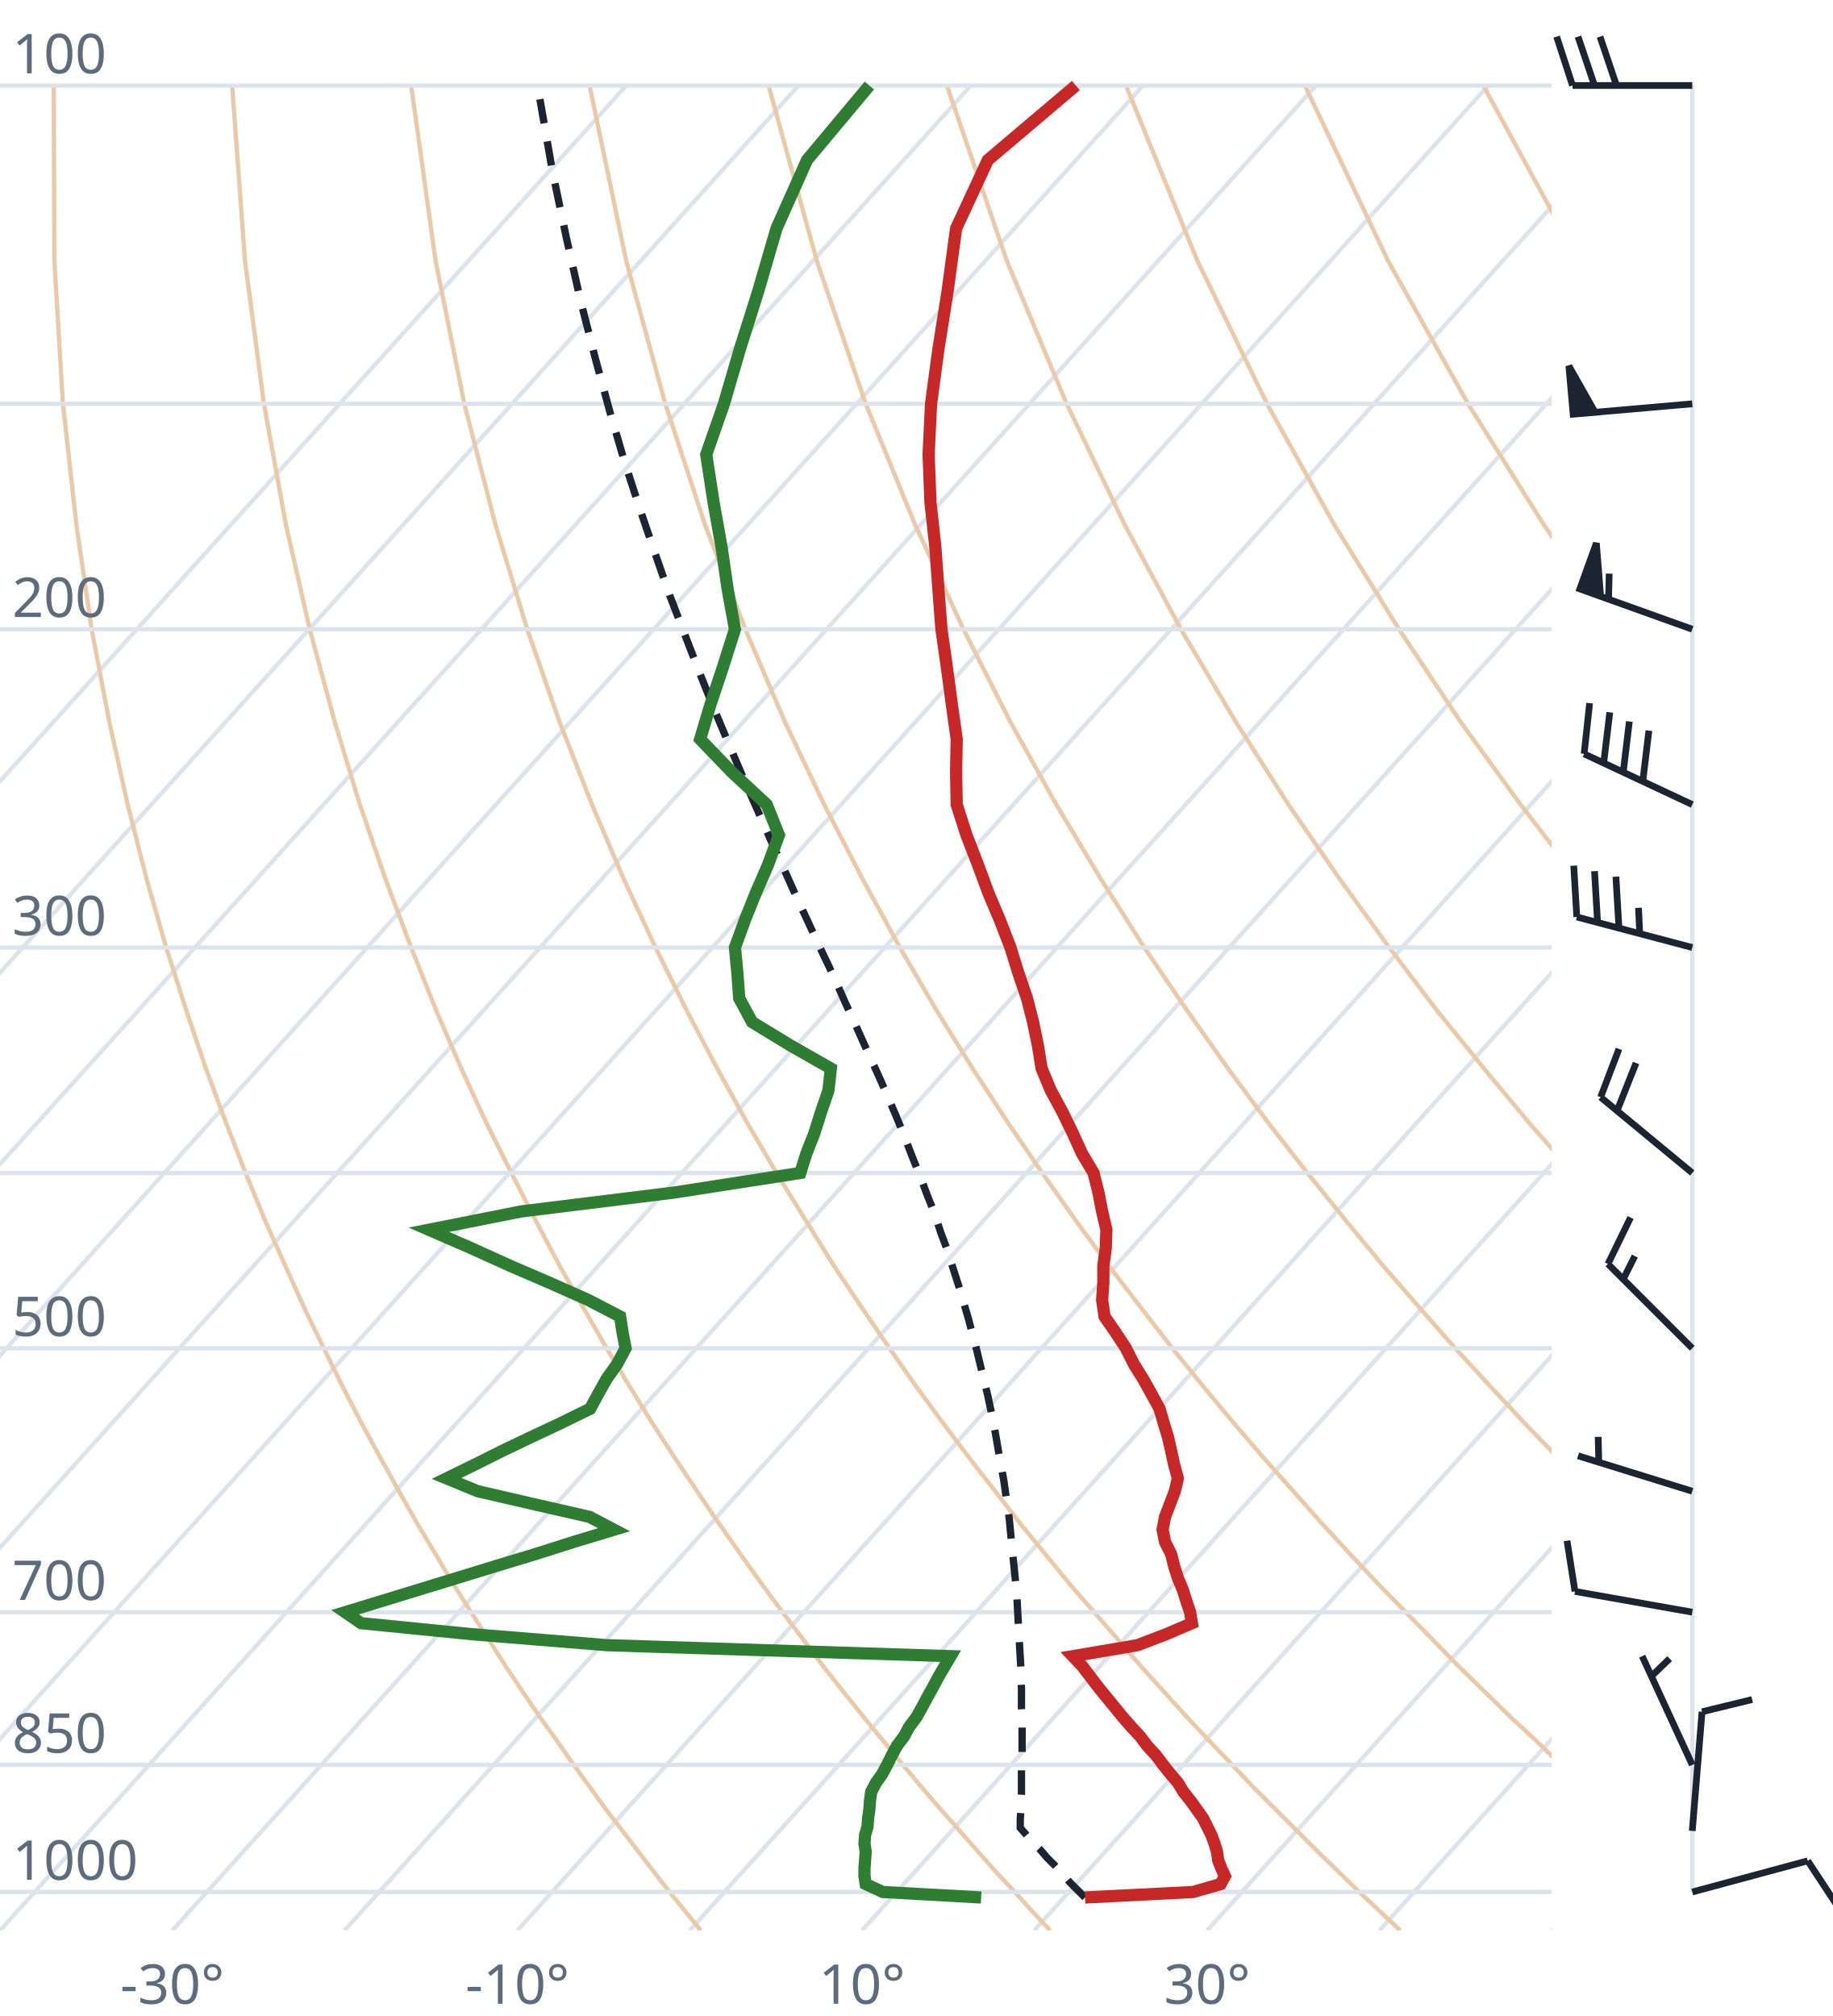
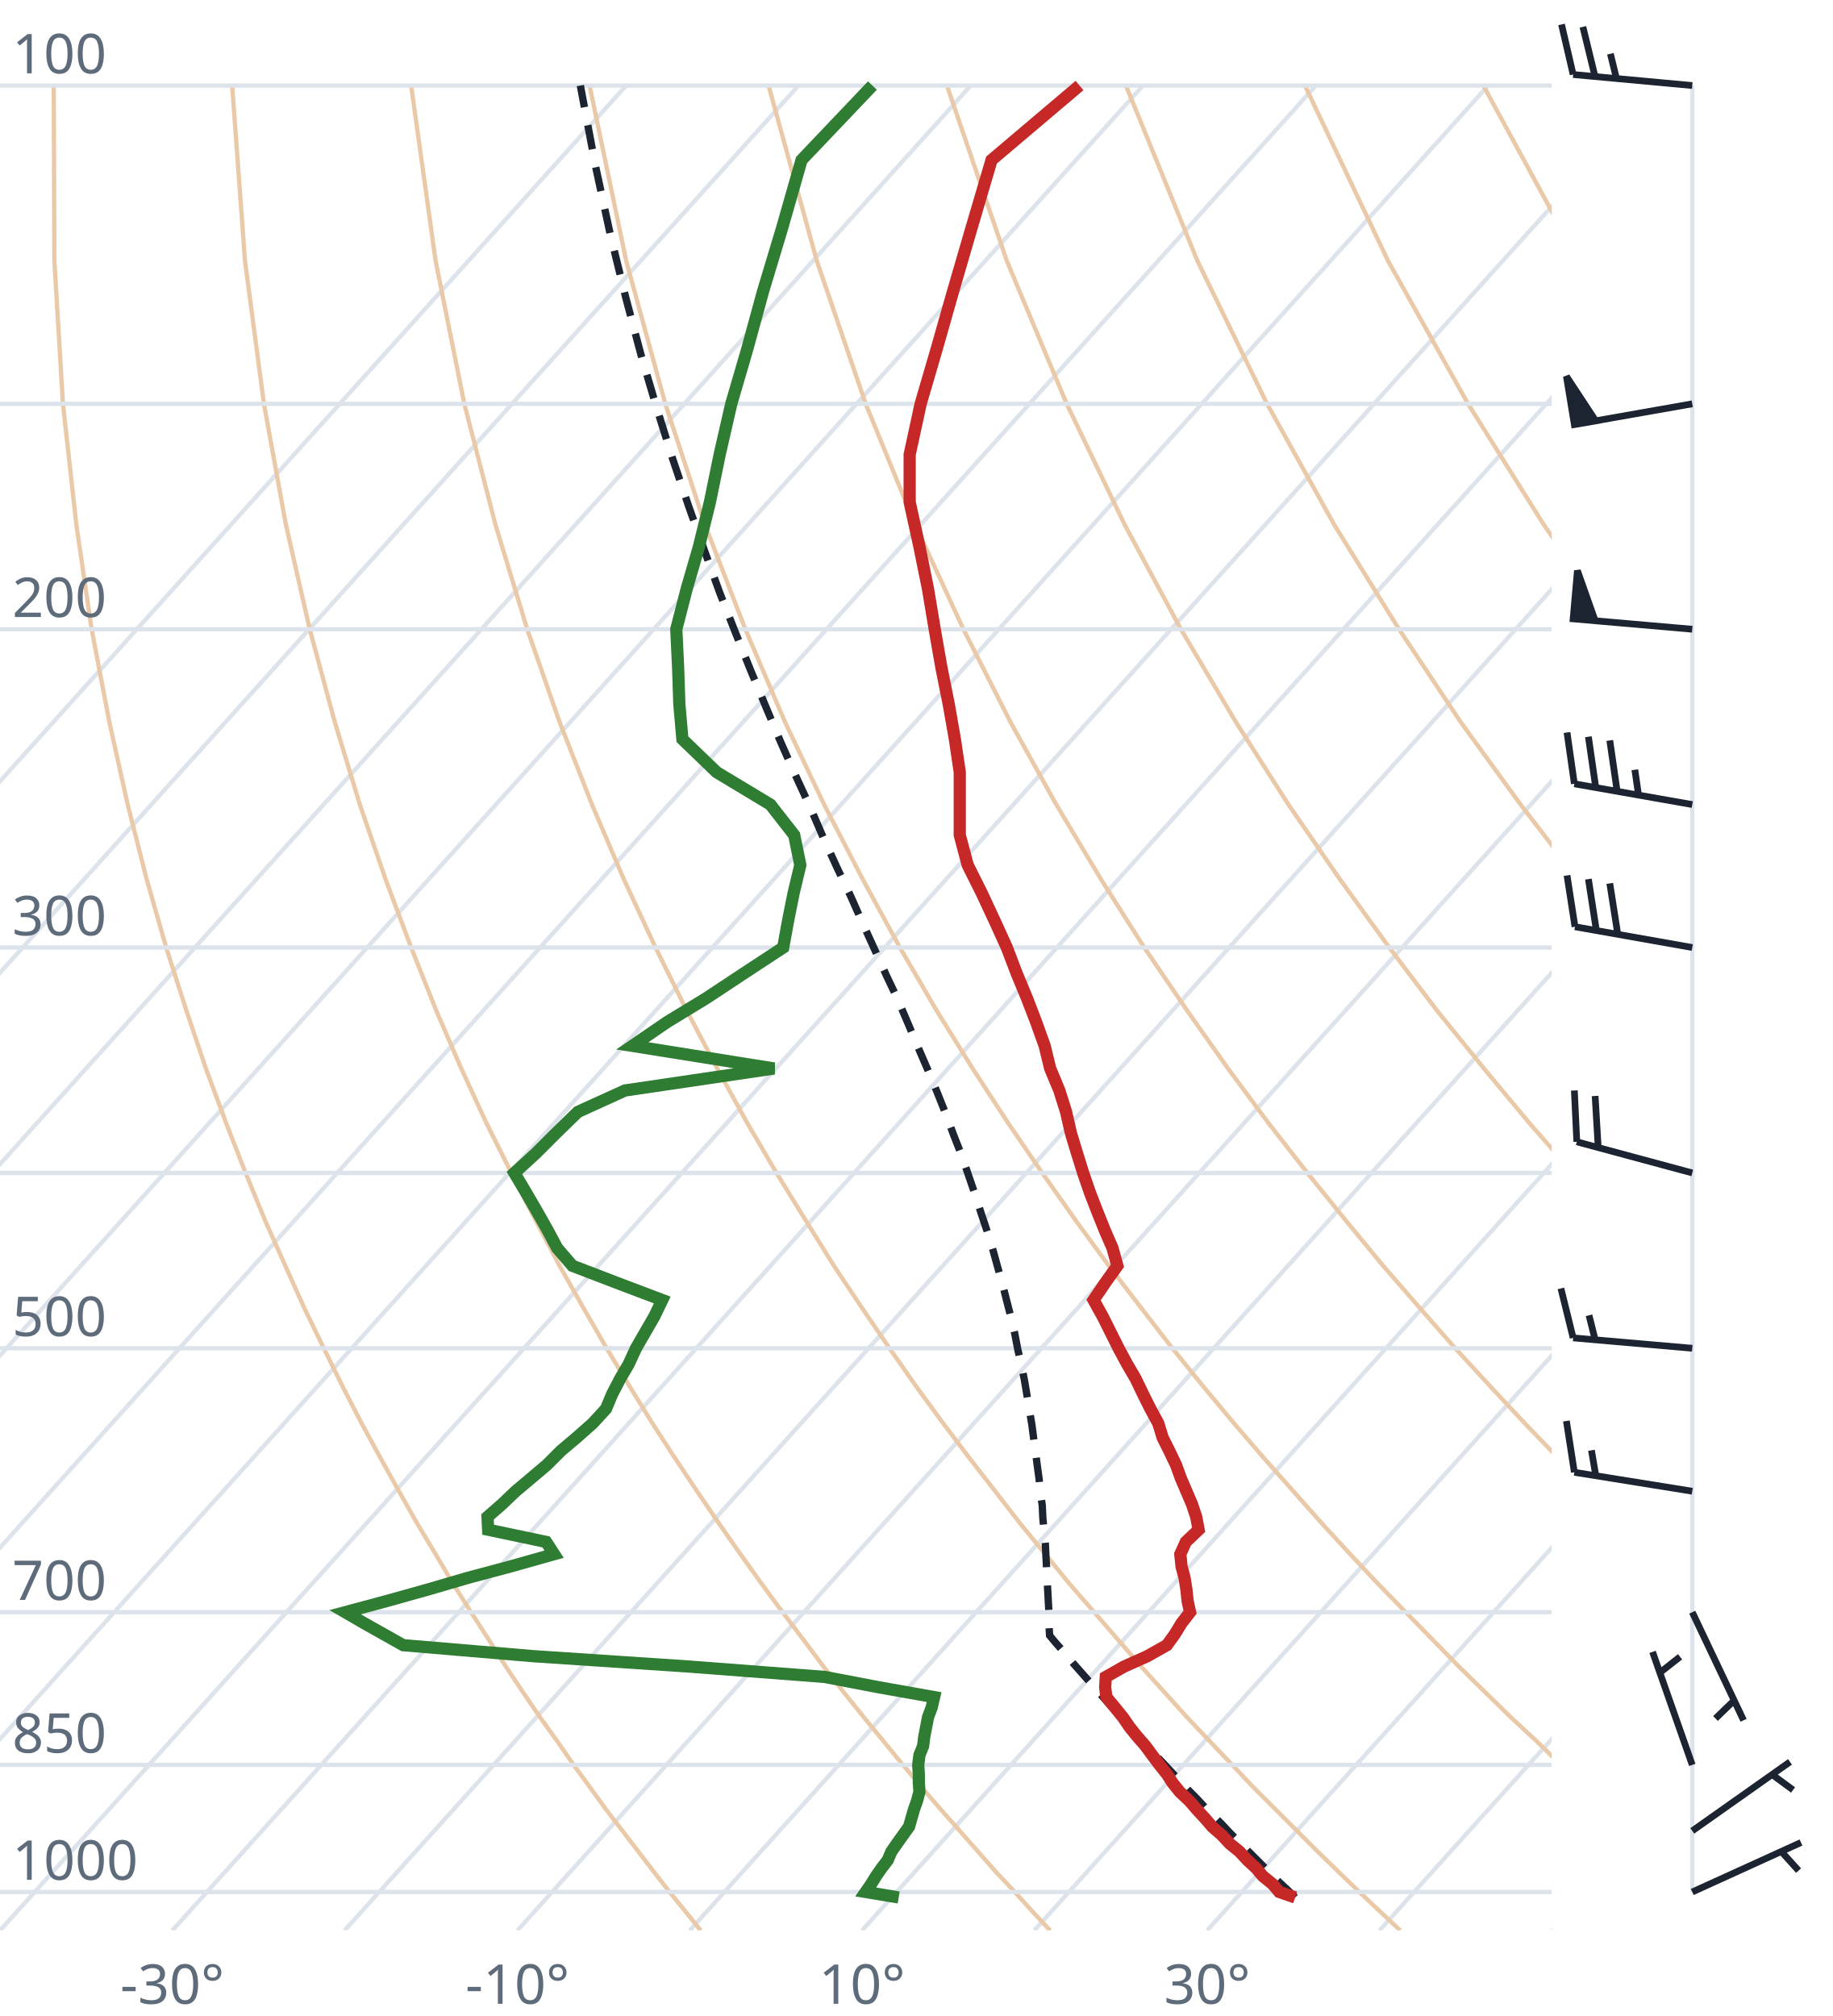
<svg xmlns="http://www.w3.org/2000/svg" viewBox="0 0 300 330" font-family="system-ui,sans-serif" font-size="9">
  <style>.g{stroke:#dde3ea;stroke-width:.7;fill:none}.ad{stroke:#e9c9a8;stroke-width:.7;fill:none}.t{stroke:#c62828;stroke-width:2;fill:none}.d{stroke:#2e7d32;stroke-width:2;fill:none}.pc{stroke:#1b2430;stroke-width:1.2;stroke-dasharray:4 3;fill:none}.barb{stroke:#1b2430;stroke-width:1.1;fill:#1b2430}text{fill:#5d6b7a}</style>
  <clipPath id="c">
    <rect x="0" y="0" width="254" height="316.0" />
  </clipPath>
  <g clip-path="url(#c)">
    <line class="g" x1="-169.3" y1="316.0" x2="102.5" y2="14.0" />
    <line class="g" x1="-141.1" y1="316.0" x2="130.7" y2="14.0" />
    <line class="g" x1="-112.9" y1="316.0" x2="158.9" y2="14.0" />
    <line class="g" x1="-84.7" y1="316.0" x2="187.1" y2="14.0" />
    <line class="g" x1="-56.4" y1="316.0" x2="215.4" y2="14.0" />
    <line class="g" x1="-28.2" y1="316.0" x2="243.6" y2="14.0" />
    <line class="g" x1="0.0" y1="316.0" x2="271.8" y2="14.0" />
    <line class="g" x1="28.2" y1="316.0" x2="300.0" y2="14.0" />
    <line class="g" x1="56.4" y1="316.0" x2="328.2" y2="14.0" />
    <line class="g" x1="84.7" y1="316.0" x2="356.5" y2="14.0" />
    <line class="g" x1="112.9" y1="316.0" x2="384.7" y2="14.0" />
    <line class="g" x1="141.1" y1="316.0" x2="412.9" y2="14.0" />
    <line class="g" x1="169.3" y1="316.0" x2="441.1" y2="14.0" />
    <line class="g" x1="197.6" y1="316.0" x2="469.4" y2="14.0" />
    <line class="g" x1="225.8" y1="316.0" x2="497.6" y2="14.0" />
    <line class="g" x1="254.0" y1="316.0" x2="525.8" y2="14.0" />
    <path class="ad" d="M114.7,316.0L112.2,312.9L109.6,309.7L107.1,306.5L104.5,303.1L101.9,299.7L99.2,296.2L96.6,292.6L93.9,288.9L91.2,285.0L88.4,281.1L85.6,277.0L82.8,272.8L80.0,268.4L77.1,263.9L74.2,259.3L71.3,254.4L68.3,249.4L65.3,244.1L62.3,238.7L59.2,233.0L56.1,227.0L53.0,220.7L49.8,214.1L46.7,207.2L43.4,199.8L40.2,192.0L37.0,183.8L33.7,174.9L30.5,165.4L27.2,155.1L24.0,143.9L20.9,131.7L17.9,118.2L15.0,103.0L12.5,85.9L10.3,66.1L8.9,42.7L8.8,14.0" />
    <path class="ad" d="M171.9,316.0L169.0,312.9L166.1,309.7L163.1,306.5L160.1,303.1L157.1,299.7L154.0,296.2L150.9,292.6L147.8,288.9L144.6,285.0L141.4,281.1L138.1,277.0L134.8,272.8L131.5,268.4L128.1,263.9L124.7,259.3L121.2,254.4L117.7,249.4L114.1,244.1L110.5,238.7L106.8,233.0L103.1,227.0L99.3,220.7L95.5,214.1L91.6,207.2L87.7,199.8L83.7,192.0L79.6,183.8L75.5,174.9L71.4,165.4L67.3,155.1L63.1,143.9L58.9,131.7L54.8,118.2L50.7,103.0L46.8,85.9L43.2,66.1L40.1,42.7L38.0,14.0" />
    <path class="ad" d="M229.2,316.0L225.9,312.9L222.5,309.7L219.2,306.5L215.7,303.1L212.3,299.7L208.8,296.2L205.2,292.6L201.7,288.9L198.0,285.0L194.3,281.1L190.6,277.0L186.8,272.8L183.0,268.4L179.1,263.9L175.1,259.3L171.1,254.4L167.0,249.4L162.9,244.1L158.7,238.7L154.4,233.0L150.0,227.0L145.6,220.7L141.1,214.1L136.5,207.2L131.9,199.8L127.1,192.0L122.3,183.8L117.4,174.9L112.4,165.4L107.3,155.1L102.1,143.9L96.9,131.7L91.6,118.2L86.3,103.0L81.1,85.9L76.0,66.1L71.3,42.7L67.3,14.0" />
    <path class="ad" d="M286.4,316.0L282.7,312.9L279.0,309.7L275.2,306.5L271.4,303.1L267.5,299.7L263.6,296.2L259.6,292.6L255.5,288.9L251.5,285.0L247.3,281.1L243.1,277.0L238.8,272.8L234.5,268.4L230.1,263.9L225.6,259.3L221.0,254.4L216.4,249.4L211.7,244.1L206.9,238.7L202.0,233.0L197.0,227.0L191.9,220.7L186.8,214.1L181.5,207.2L176.1,199.8L170.6,192.0L165.0,183.8L159.2,174.9L153.3,165.4L147.3,155.1L141.2,143.9L134.9,131.7L128.5,118.2L122.0,103.0L115.4,85.9L108.9,66.1L102.5,42.7L96.5,14.0" />
    <path class="ad" d="M343.6,316.0L339.5,312.9L335.4,309.7L331.2,306.5L327.0,303.1L322.7,299.7L318.3,296.2L313.9,292.6L309.4,288.9L304.9,285.0L300.3,281.1L295.6,277.0L290.8,272.8L286.0,268.4L281.0,263.9L276.0,259.3L270.9,254.4L265.7,249.4L260.5,244.1L255.1,238.7L249.6,233.0L244.0,227.0L238.2,220.7L232.4,214.1L226.4,207.2L220.3,199.8L214.0,192.0L207.6,183.8L201.0,174.9L194.3,165.4L187.3,155.1L180.2,143.9L172.9,131.7L165.4,118.2L157.7,103.0L149.8,85.9L141.7,66.1L133.7,42.7L125.8,14.0" />
    <path class="ad" d="M400.9,316.0L396.4,312.9L391.9,309.7L387.3,306.5L382.6,303.1L377.9,299.7L373.1,296.2L368.2,292.6L363.3,288.9L358.3,285.0L353.2,281.1L348.1,277.0L342.8,272.8L337.5,268.4L332.0,263.9L326.5,259.3L320.9,254.4L315.1,249.4L309.2,244.1L303.3,238.7L297.2,233.0L290.9,227.0L284.6,220.7L278.0,214.1L271.4,207.2L264.5,199.8L257.5,192.0L250.3,183.8L242.9,174.9L235.2,165.4L227.4,155.1L219.3,143.9L210.9,131.7L202.3,118.2L193.3,103.0L184.1,85.9L174.6,66.1L164.8,42.7L155.0,14.0" />
    <path class="ad" d="M458.1,316.0L453.2,312.9L448.3,309.7L443.3,306.5L438.2,303.1L433.1,299.7L427.9,296.2L422.6,292.6L417.2,288.9L411.7,285.0L406.2,281.1L400.5,277.0L394.8,272.8L389.0,268.4L383.0,263.9L376.9,259.3L370.8,254.4L364.5,249.4L358.0,244.1L351.5,238.7L344.8,233.0L337.9,227.0L330.9,220.7L323.7,214.1L316.3,207.2L308.7,199.8L300.9,192.0L292.9,183.8L284.7,174.9L276.2,165.4L267.4,155.1L258.3,143.9L248.9,131.7L239.1,118.2L229.0,103.0L218.4,85.9L207.4,66.1L196.0,42.7L184.3,14.0" />
    <path class="ad" d="M515.3,316.0L510.1,312.9L504.7,309.7L499.3,306.5L493.9,303.1L488.3,299.7L482.7,296.2L476.9,292.6L471.1,288.9L465.2,285.0L459.2,281.1L453.0,277.0L446.8,272.8L440.5,268.4L434.0,263.9L427.4,259.3L420.7,254.4L413.8,249.4L406.8,244.1L399.7,238.7L392.4,233.0L384.9,227.0L377.2,220.7L369.3,214.1L361.2,207.2L352.9,199.8L344.4,192.0L335.6,183.8L326.5,174.9L317.1,165.4L307.4,155.1L297.4,143.9L286.9,131.7L276.0,118.2L264.6,103.0L252.7,85.9L240.3,66.1L227.2,42.7L213.6,14.0" />
    <path class="ad" d="M572.6,316.0L566.9,312.9L561.2,309.7L555.4,306.5L549.5,303.1L543.5,299.7L537.4,296.2L531.3,292.6L525.0,288.9L518.6,285.0L512.1,281.1L505.5,277.0L498.8,272.8L491.9,268.4L485.0,263.9L477.9,259.3L470.6,254.4L463.2,249.4L455.6,244.1L447.9,238.7L439.9,233.0L431.8,227.0L423.5,220.7L415.0,214.1L406.2,207.2L397.2,199.8L387.9,192.0L378.3,183.8L368.4,174.9L358.1,165.4L347.5,155.1L336.4,143.9L324.9,131.7L312.9,118.2L300.3,103.0L287.1,85.9L273.1,66.1L258.4,42.7L242.8,14.0" />
    <path class="ad" d="M629.8,316.0L623.8,312.9L617.6,309.7L611.4,306.5L605.1,303.1L598.7,299.7L592.2,296.2L585.6,292.6L578.9,288.9L572.0,285.0L565.1,281.1L558.0,277.0L550.8,272.8L543.4,268.4L536.0,263.9L528.3,259.3L520.5,254.4L512.5,249.4L504.4,244.1L496.1,238.7L487.5,233.0L478.8,227.0L469.8,220.7L460.6,214.1L451.1,207.2L441.4,199.8L431.3,192.0L420.9,183.8L410.2,174.9L399.1,165.4L387.5,155.1L375.5,143.9L362.9,131.7L349.8,118.2L335.9,103.0L321.4,85.9L306.0,66.1L289.6,42.7L272.1,14.0" />
    <line class="g" x1="0" y1="309.7" x2="254" y2="309.7" />
    <line class="g" x1="0" y1="288.9" x2="254" y2="288.9" />
    <line class="g" x1="0" y1="263.9" x2="254" y2="263.9" />
    <line class="g" x1="0" y1="220.7" x2="254" y2="220.7" />
    <line class="g" x1="0" y1="192.0" x2="254" y2="192.0" />
    <line class="g" x1="0" y1="155.1" x2="254" y2="155.1" />
    <line class="g" x1="0" y1="103.0" x2="254" y2="103.0" />
    <line class="g" x1="0" y1="66.1" x2="254" y2="66.1" />
    <line class="g" x1="0" y1="14.0" x2="254" y2="14.0" />
-     <path class="pc" d="M177.6,310.6L176.3,309.3L175.1,308.1L173.9,306.7L172.7,305.4L171.4,304.1L170.2,302.7L168.9,301.4L167.7,300.0L167.0,299.2L167.0,297.8L167.1,296.4L167.1,295.0L167.2,293.5L167.2,292.1L167.2,290.6L167.2,289.1L167.3,287.6L167.3,286.0L167.3,284.5L167.3,282.9L167.3,281.3L167.2,279.7L167.2,278.1L167.2,276.4L167.1,274.7L167.1,273.0L167.0,271.3L166.9,269.6L166.8,267.8L166.7,266.0L166.6,264.2L166.5,262.3L166.4,260.5L166.2,258.6L166.0,256.6L165.8,254.7L165.6,252.7L165.4,250.7L165.2,248.6L164.9,246.5L164.6,244.4L164.3,242.3L163.9,240.1L163.5,237.9L163.1,235.6L162.7,233.3L162.2,230.9L161.7,228.5L161.1,226.1L160.5,223.6L159.9,221.1L159.2,218.5L158.5,215.8L157.7,213.1L156.9,210.4L156.0,207.6L155.1,204.7L154.0,201.8L153.0,198.7L151.8,195.7L150.6,192.5L149.3,189.3L148.0,185.9L146.6,182.5L145.1,179.0L143.5,175.4L141.8,171.7L140.1,167.9L138.3,164.0L136.5,159.9L134.5,155.7L132.5,151.4L130.4,146.9L128.3,142.2L126.1,137.4L123.9,132.4L121.6,127.2L119.3,121.8L116.9,116.1L114.5,110.1L112.1,103.9L109.6,97.4L107.2,90.5L104.7,83.2L102.2,75.5L99.8,67.3L97.4,58.5L95.0,49.1L92.7,38.9L90.4,27.9L88.3,15.8L88.1,14.0" />
-     <path class="t" d="M177.6,310.6L195.3,309.7L199.8,308.4L200.5,307.1L199.9,305.8L199.4,304.5L199.2,303.1L198.8,301.8L198.3,300.4L197.6,299.0L196.9,297.6L195.9,296.2L194.9,294.8L193.7,293.3L192.8,291.8L191.6,290.4L190.4,288.9L189.2,287.3L187.8,285.8L186.6,284.2L185.2,282.7L183.8,281.1L182.5,279.5L181.1,277.8L179.8,276.2L178.5,274.5L177.2,272.8L175.6,271.1L186.2,269.3L190.9,267.5L195.1,265.7L194.8,263.9L194.2,262.1L193.6,260.2L192.8,258.3L192.2,256.4L191.7,254.4L190.7,252.4L190.3,250.4L190.7,248.3L191.5,246.2L192.3,244.1L192.8,242.0L192.2,239.8L191.7,237.5L191.2,235.3L190.5,233.0L189.8,230.6L188.5,228.2L187.1,225.7L185.6,223.3L184.3,220.7L182.6,218.1L180.8,215.5L180.4,212.8L180.6,210.0L180.6,207.2L181.0,204.3L181.1,201.3L180.4,198.3L179.8,195.2L179.0,192.0L177.1,188.8L175.6,185.5L173.9,182.0L172.0,178.5L170.5,174.9L169.9,171.2L169.1,167.3L168.1,163.4L166.7,159.3L165.4,155.1L163.7,150.7L161.8,146.2L160.1,141.6L158.2,136.7L156.6,131.7L156.5,126.4L156.6,121.0L155.8,115.3L155.0,109.3L154.1,103.0L153.6,96.4L153.1,89.5L152.3,82.2L152.0,74.4L152.4,66.1L153.6,57.2L155.1,47.7L156.5,37.4L161.7,26.2L176.1,14.0" />
-     <path class="d" d="M160.6,310.6L144.5,309.7L141.7,308.4L141.5,307.1L141.5,305.8L141.6,304.5L141.7,303.1L141.5,301.8L141.6,300.4L142.0,299.0L142.1,297.6L142.3,296.2L142.4,294.8L142.6,293.3L143.4,291.8L144.4,290.4L145.2,288.9L146.0,287.3L146.8,285.8L148.0,284.2L148.8,282.7L150.0,281.1L150.9,279.5L151.8,277.8L152.7,276.2L153.6,274.5L154.6,272.8L155.6,271.1L99.3,269.3L77.2,267.5L59.1,265.7L56.5,263.9L62.4,262.1L68.6,260.2L74.8,258.3L81.0,256.4L87.6,254.4L93.9,252.4L100.5,250.4L96.5,248.3L87.3,246.2L78.2,244.1L73.1,242.0L77.6,239.8L82.2,237.5L86.8,235.3L91.7,233.0L96.6,230.6L97.9,228.2L99.3,225.7L101.0,223.3L102.4,220.7L101.9,218.1L101.5,215.5L96.3,212.8L90.0,210.0L83.5,207.2L77.1,204.3L70.2,201.3L85.3,198.3L110.4,195.2L131.0,192.0L132.0,188.8L133.3,185.5L134.4,182.0L135.6,178.5L136.0,174.9L129.5,171.2L123.1,167.3L121.0,163.4L120.7,159.3L120.3,155.1L121.9,150.7L123.7,146.2L125.7,141.6L127.5,136.7L125.5,131.7L119.8,126.4L114.6,121.0L116.3,115.3L118.3,109.3L120.3,103.0L119.1,96.4L118.1,89.5L116.8,82.2L115.6,74.4L118.5,66.1L121.1,57.2L124.1,47.7L127.1,37.4L132.1,26.2L142.3,14.0" />
+     <path class="pc" d="M212.0,310.6L210.7,309.3L209.4,308.1L208.0,306.7L206.7,305.4L205.4,304.1L204.0,302.7L202.7,301.4L201.3,300.0L200.0,298.6L198.6,297.2L197.2,295.8L195.8,294.3L194.4,292.9L193.0,291.4L191.6,289.9L190.2,288.4L188.8,286.9L187.4,285.3L186.0,283.8L184.5,282.2L183.1,280.6L181.6,279.0L180.1,277.3L178.7,275.7L177.2,274.0L175.7,272.3L174.2,270.5L172.7,268.8L171.8,267.7L171.7,265.9L171.7,264.1L171.6,262.2L171.5,260.4L171.4,258.5L171.3,256.5L171.2,254.6L171.1,252.6L170.9,250.6L170.7,248.5L170.6,246.4L170.3,244.3L170.1,242.2L169.8,240.0L169.5,237.7L169.2,235.5L168.9,233.2L168.5,230.8L168.1,228.4L167.7,226.0L167.2,223.5L166.6,220.9L166.1,218.3L165.5,215.7L164.8,213.0L164.1,210.2L163.3,207.4L162.5,204.5L161.6,201.6L160.6,198.6L159.6,195.5L158.5,192.3L157.4,189.1L156.1,185.8L154.8,182.3L153.4,178.8L151.9,175.2L150.3,171.5L148.7,167.7L147.0,163.7L145.1,159.7L143.2,155.5L141.2,151.1L139.2,146.6L137.0,142.0L134.8,137.2L132.6,132.1L130.2,126.9L127.8,121.5L125.4,115.8L122.9,109.8L120.4,103.6L117.8,97.0L115.3,90.1L112.7,82.8L110.1,75.1L107.5,66.8L104.9,58.0L102.4,48.6L99.9,38.4L97.5,27.3L95.2,15.1L95.0,14.0" />
+     <path class="t" d="M212.0,310.6L209.4,309.7L208.3,308.4L206.7,307.1L205.6,305.8L204.2,304.5L202.9,303.1L201.3,301.8L200.0,300.4L198.4,299.0L197.2,297.6L195.9,296.2L194.7,294.8L193.1,293.3L191.9,291.8L191.0,290.4L189.8,288.9L188.6,287.3L187.5,285.8L186.1,284.2L184.9,282.7L183.8,281.1L182.5,279.5L181.1,277.8L180.9,276.2L181.0,274.5L184.0,272.8L187.8,271.1L191.0,269.3L192.3,267.5L193.4,265.7L194.8,263.9L194.4,262.1L194.2,260.2L193.9,258.3L193.4,256.4L193.2,254.4L194.1,252.4L196.2,250.4L195.8,248.3L195.1,246.2L194.2,244.1L193.3,242.0L192.5,239.8L191.4,237.5L190.3,235.3L189.6,233.0L188.3,230.6L187.1,228.2L185.9,225.7L184.5,223.3L183.1,220.7L181.8,218.1L180.5,215.5L179.0,212.8L180.9,210.0L182.9,207.2L182.1,204.3L180.8,201.3L179.6,198.3L178.4,195.2L177.3,192.0L176.3,188.8L175.3,185.5L174.5,182.0L173.4,178.5L171.9,174.9L171.0,171.2L169.6,167.3L168.1,163.4L166.4,159.3L164.8,155.1L162.8,150.7L160.7,146.2L158.4,141.6L157.1,136.7L157.1,131.7L157.1,126.4L156.3,121.0L155.3,115.3L154.1,109.3L153.0,103.0L151.9,96.4L150.5,89.5L148.9,82.2L148.9,74.4L150.7,66.1L153.3,57.2L156.0,47.7L159.0,37.4L162.3,26.2L176.7,14.0" />
+     <path class="d" d="M147.1,310.6L141.7,309.7L142.6,308.4L143.4,307.1L144.3,305.8L145.3,304.5L145.9,303.1L146.8,301.8L147.8,300.4L148.8,299.0L149.2,297.6L149.6,296.2L150.1,294.8L150.5,293.3L150.4,291.8L150.4,290.4L150.3,288.9L150.5,287.3L151.1,285.8L151.3,284.2L151.6,282.7L151.9,281.1L152.5,279.5L152.9,277.8L143.9,276.2L135.0,274.5L112.8,272.8L87.3,271.1L66.0,269.3L62.8,267.5L59.6,265.7L56.5,263.9L63.2,262.1L70.0,260.2L76.5,258.3L83.6,256.4L90.7,254.4L89.4,252.4L79.9,250.4L79.8,248.3L82.2,246.2L84.4,244.1L86.9,242.0L89.5,239.8L91.8,237.5L94.4,235.3L97.0,233.0L99.2,230.6L100.2,228.2L101.5,225.7L102.9,223.3L104.1,220.7L105.6,218.1L107.1,215.5L108.4,212.8L101.0,210.0L93.7,207.2L91.2,204.3L89.6,201.3L87.9,198.3L86.1,195.2L84.2,192.0L87.7,188.8L91.0,185.5L94.6,182.0L102.3,178.5L126.7,174.9L103.5,171.2L109.2,167.3L115.6,163.4L121.8,159.3L128.2,155.1L129.0,150.7L129.9,146.2L131.0,141.6L130.0,136.7L126.1,131.7L117.3,126.4L111.7,121.0L111.2,115.3L111.0,109.3L110.7,103.0L112.4,96.4L114.4,89.5L116.2,82.2L117.8,74.4L119.7,66.1L122.3,57.2L124.9,47.7L128.0,37.4L131.2,26.2L142.8,14.0" />
  </g>
  <text x="2" y="307.7">1000</text>
  <text x="2" y="286.9">850</text>
  <text x="2" y="261.9">700</text>
  <text x="2" y="218.7">500</text>
  <text x="2" y="153.1">300</text>
  <text x="2" y="101.0">200</text>
  <text x="2" y="12.0">100</text>
  <text x="28.2" y="328" text-anchor="middle">-30°</text>
  <text x="84.7" y="328" text-anchor="middle">-10°</text>
  <text x="141.1" y="328" text-anchor="middle">10°</text>
  <text x="197.6" y="328" text-anchor="middle">30°</text>
  <line class="g" x1="277.0" y1="309.7" x2="277.0" y2="14.0" />
-   <path class="barb" d="M277.0,309.7L295.9,304.6M295.9,304.6L300.5,311.6" />
-   <path class="barb" d="M277.0,299.7L278.6,280.2M278.6,280.2L286.8,278.2" />
-   <path class="barb" d="M277.0,288.9L268.8,271.1M270.3,274.4L273.3,271.5" />
-   <path class="barb" d="M277.0,263.9L257.8,260.5M257.8,260.5L256.5,252.2" />
-   <path class="barb" d="M277.0,244.1L258.3,238.3M261.7,239.4L261.6,235.2" />
-   <path class="barb" d="M277.0,220.7L263.2,206.9M263.2,206.9L266.9,199.3M265.7,209.4L267.6,205.6" />
-   <path class="barb" d="M277.0,192.0L262.0,179.6M262.0,179.6L265.0,171.7M264.7,181.8L267.8,174.0" />
-   <path class="barb" d="M277.0,155.1L258.1,150.1M258.1,150.1L257.6,141.7M261.5,151.0L261.0,142.6M265.0,151.9L264.5,143.5M268.4,152.8L268.2,148.6" />
-   <path class="barb" d="M277.0,131.7L259.3,123.4M259.3,123.4L260.2,115.1M262.5,124.9L263.5,116.6M265.7,126.4L266.7,118.1M268.9,127.9L269.9,119.6" />
-   <path class="barb" d="M277.0,103.0L258.6,96.4M258.6,96.4L261.3,88.9L262.0,97.6ZM263.3,98.1L263.4,93.9" />
-   <path class="barb" d="M277.0,66.1L257.5,67.8M257.5,67.8L256.8,59.9L261.1,67.5Z" />
-   <path class="barb" d="M277.0,14.0L257.4,14.0M257.4,14.0L254.8,6.0M261.0,14.0L258.3,6.0M264.6,14.0L261.9,6.0" />
+   <path class="barb" d="M277.0,309.7L294.8,301.6M291.6,303.1L294.4,306.2" />
+   <path class="barb" d="M277.0,299.7L293.0,288.4M290.1,290.5L293.5,293.0" />
+   <path class="barb" d="M277.0,288.9L270.5,270.4M271.7,273.8L275.0,271.2" />
+   <path class="barb" d="M277.0,263.9L285.4,281.6M283.8,278.4L280.8,281.3" />
+   <path class="barb" d="M277.0,244.1L257.7,241.0M257.7,241.0L256.4,232.6M261.2,241.5L260.5,237.4" />
+   <path class="barb" d="M277.0,220.7L257.5,219.0M257.5,219.0L255.5,210.9M261.1,219.3L260.1,215.3" />
+   <path class="barb" d="M277.0,192.0L258.1,186.9M258.1,186.9L257.7,178.5M261.6,187.8L261.1,179.4" />
+   <path class="barb" d="M277.0,155.1L257.8,151.7M257.8,151.7L256.5,143.3M261.3,152.3L260.0,143.9M264.8,152.9L263.5,144.6" />
+   <path class="barb" d="M277.0,131.7L257.7,128.3M257.7,128.3L256.5,119.9M261.2,128.9L260.0,120.6M264.7,129.5L263.5,121.2M268.2,130.1L267.6,126.0" />
+   <path class="barb" d="M277.0,103.0L257.5,101.3M257.5,101.3L258.2,93.4L261.1,101.6Z" />
+   <path class="barb" d="M277.0,66.1L257.7,69.5M257.7,69.5L256.4,61.6L261.2,68.9Z" />
+   <path class="barb" d="M277.0,14.0L257.5,12.2M257.5,12.2L255.6,4.0M261.1,12.6L259.1,4.4M264.6,12.9L263.6,8.8" />
</svg>
